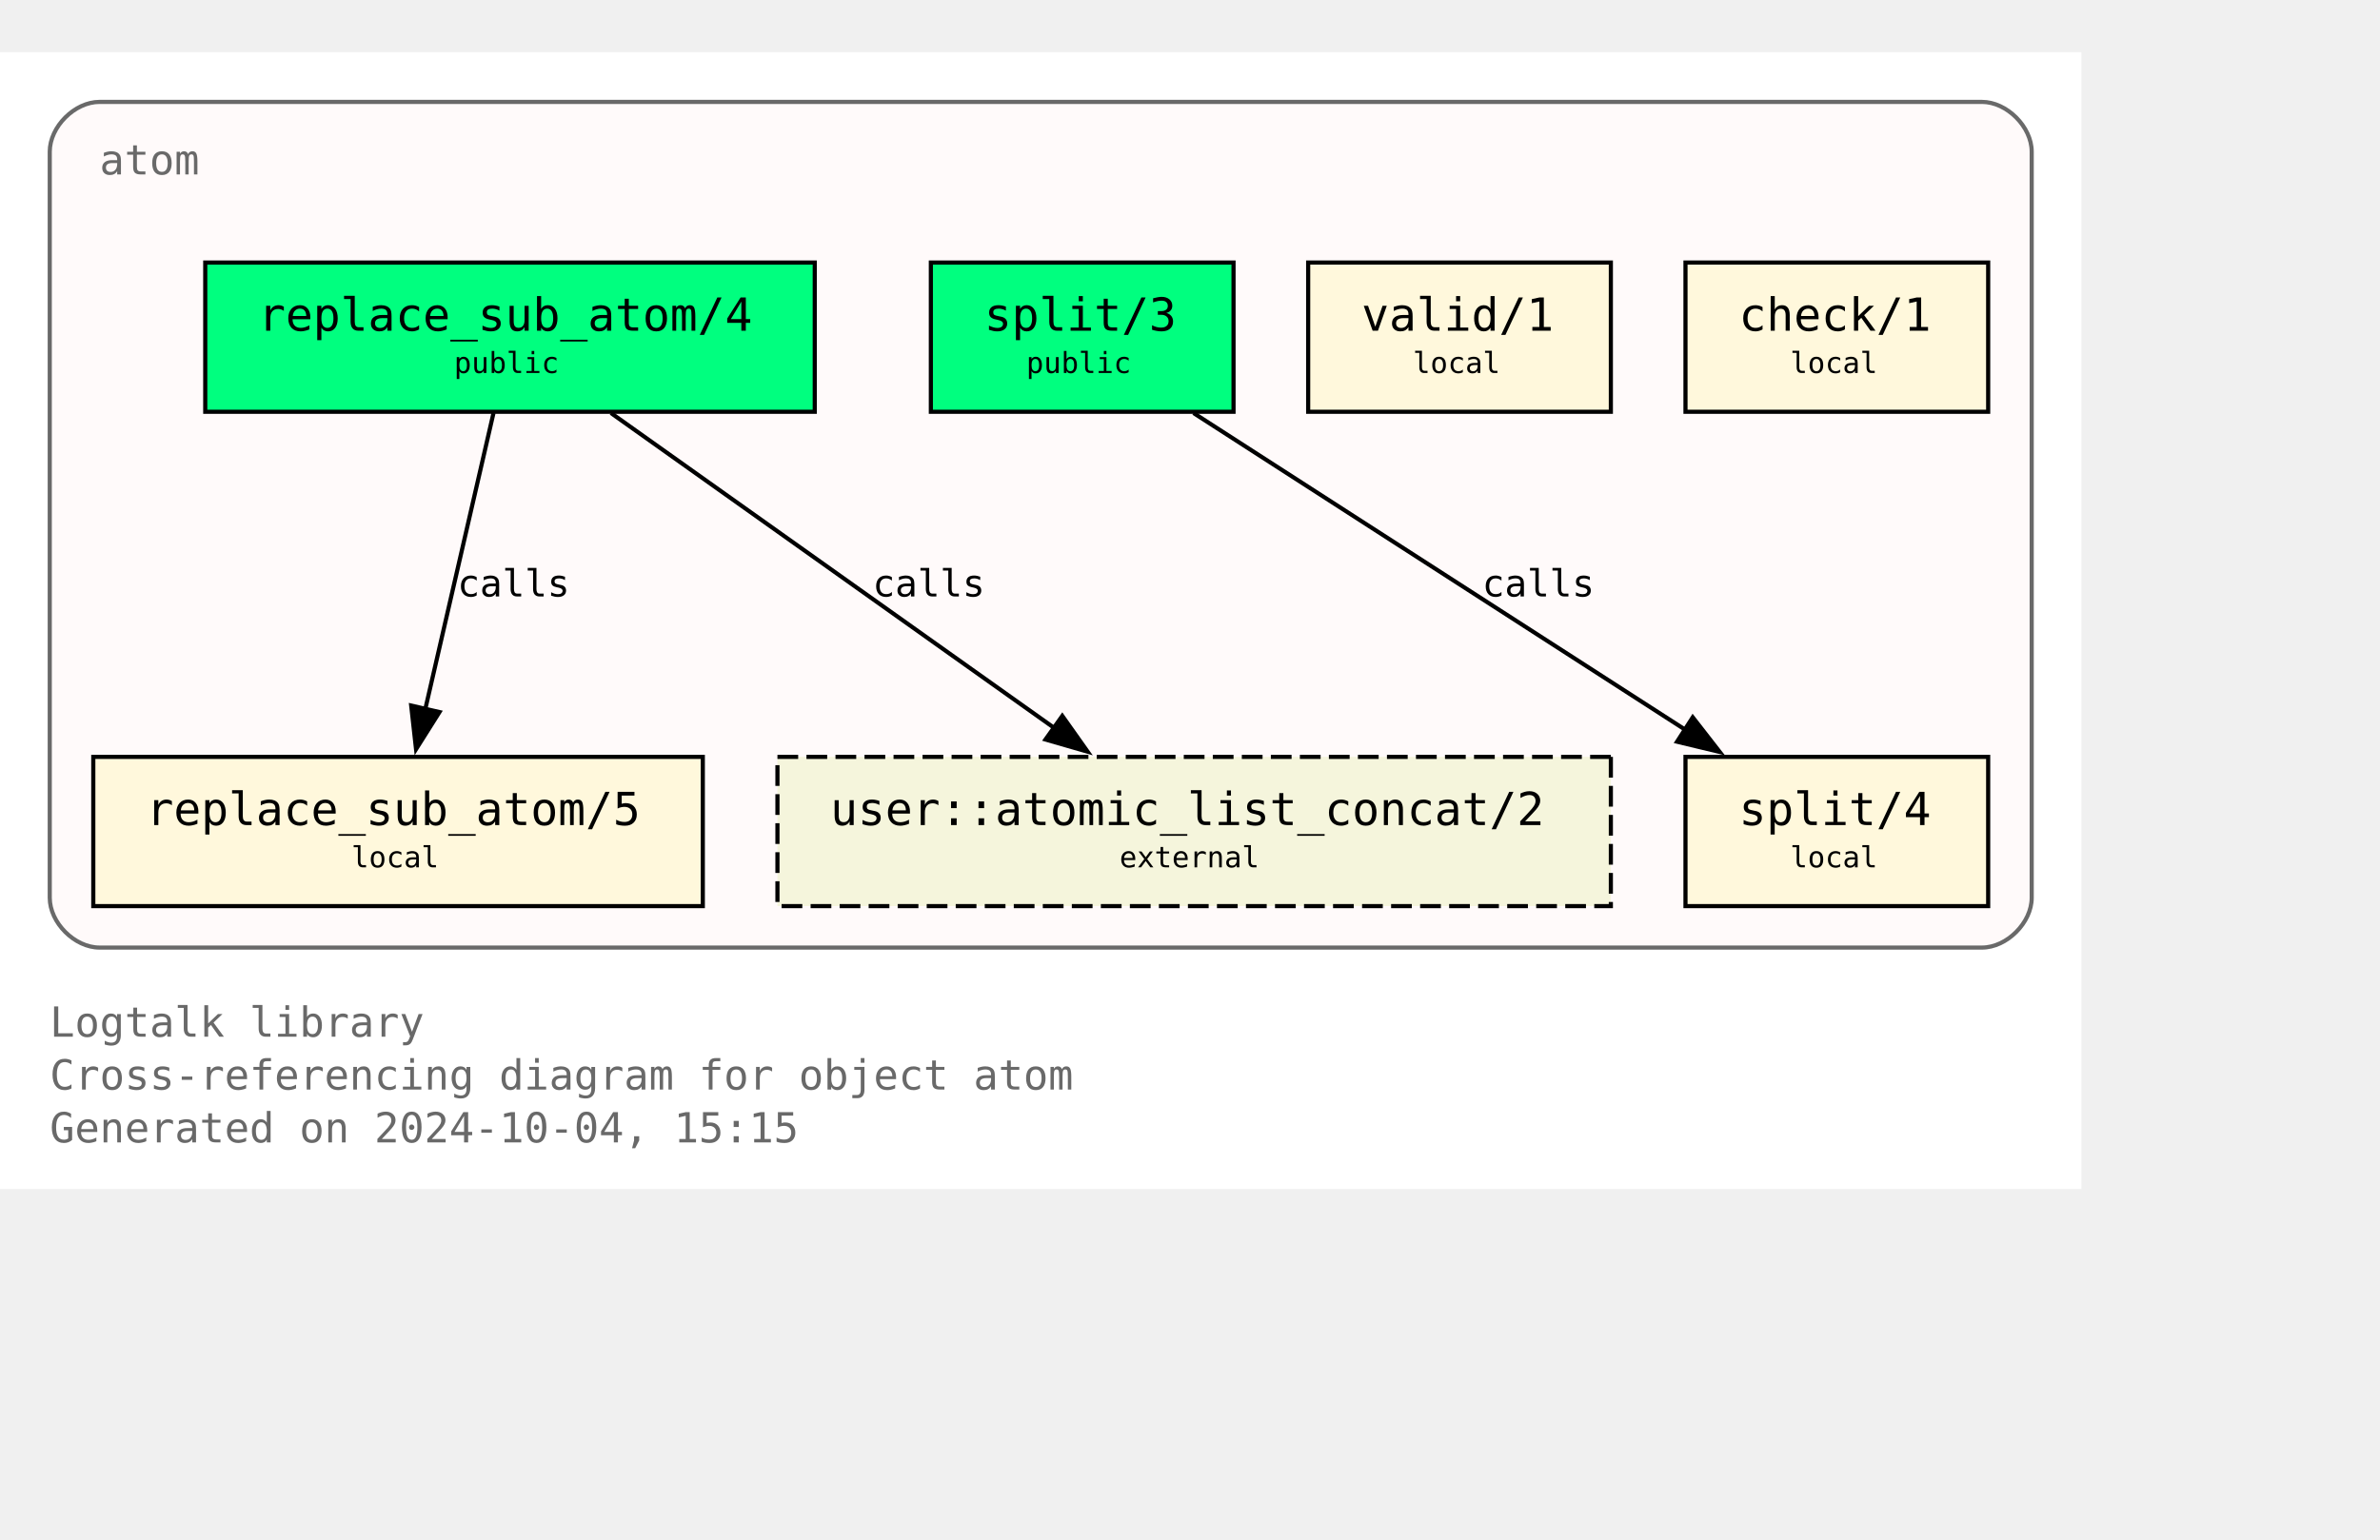
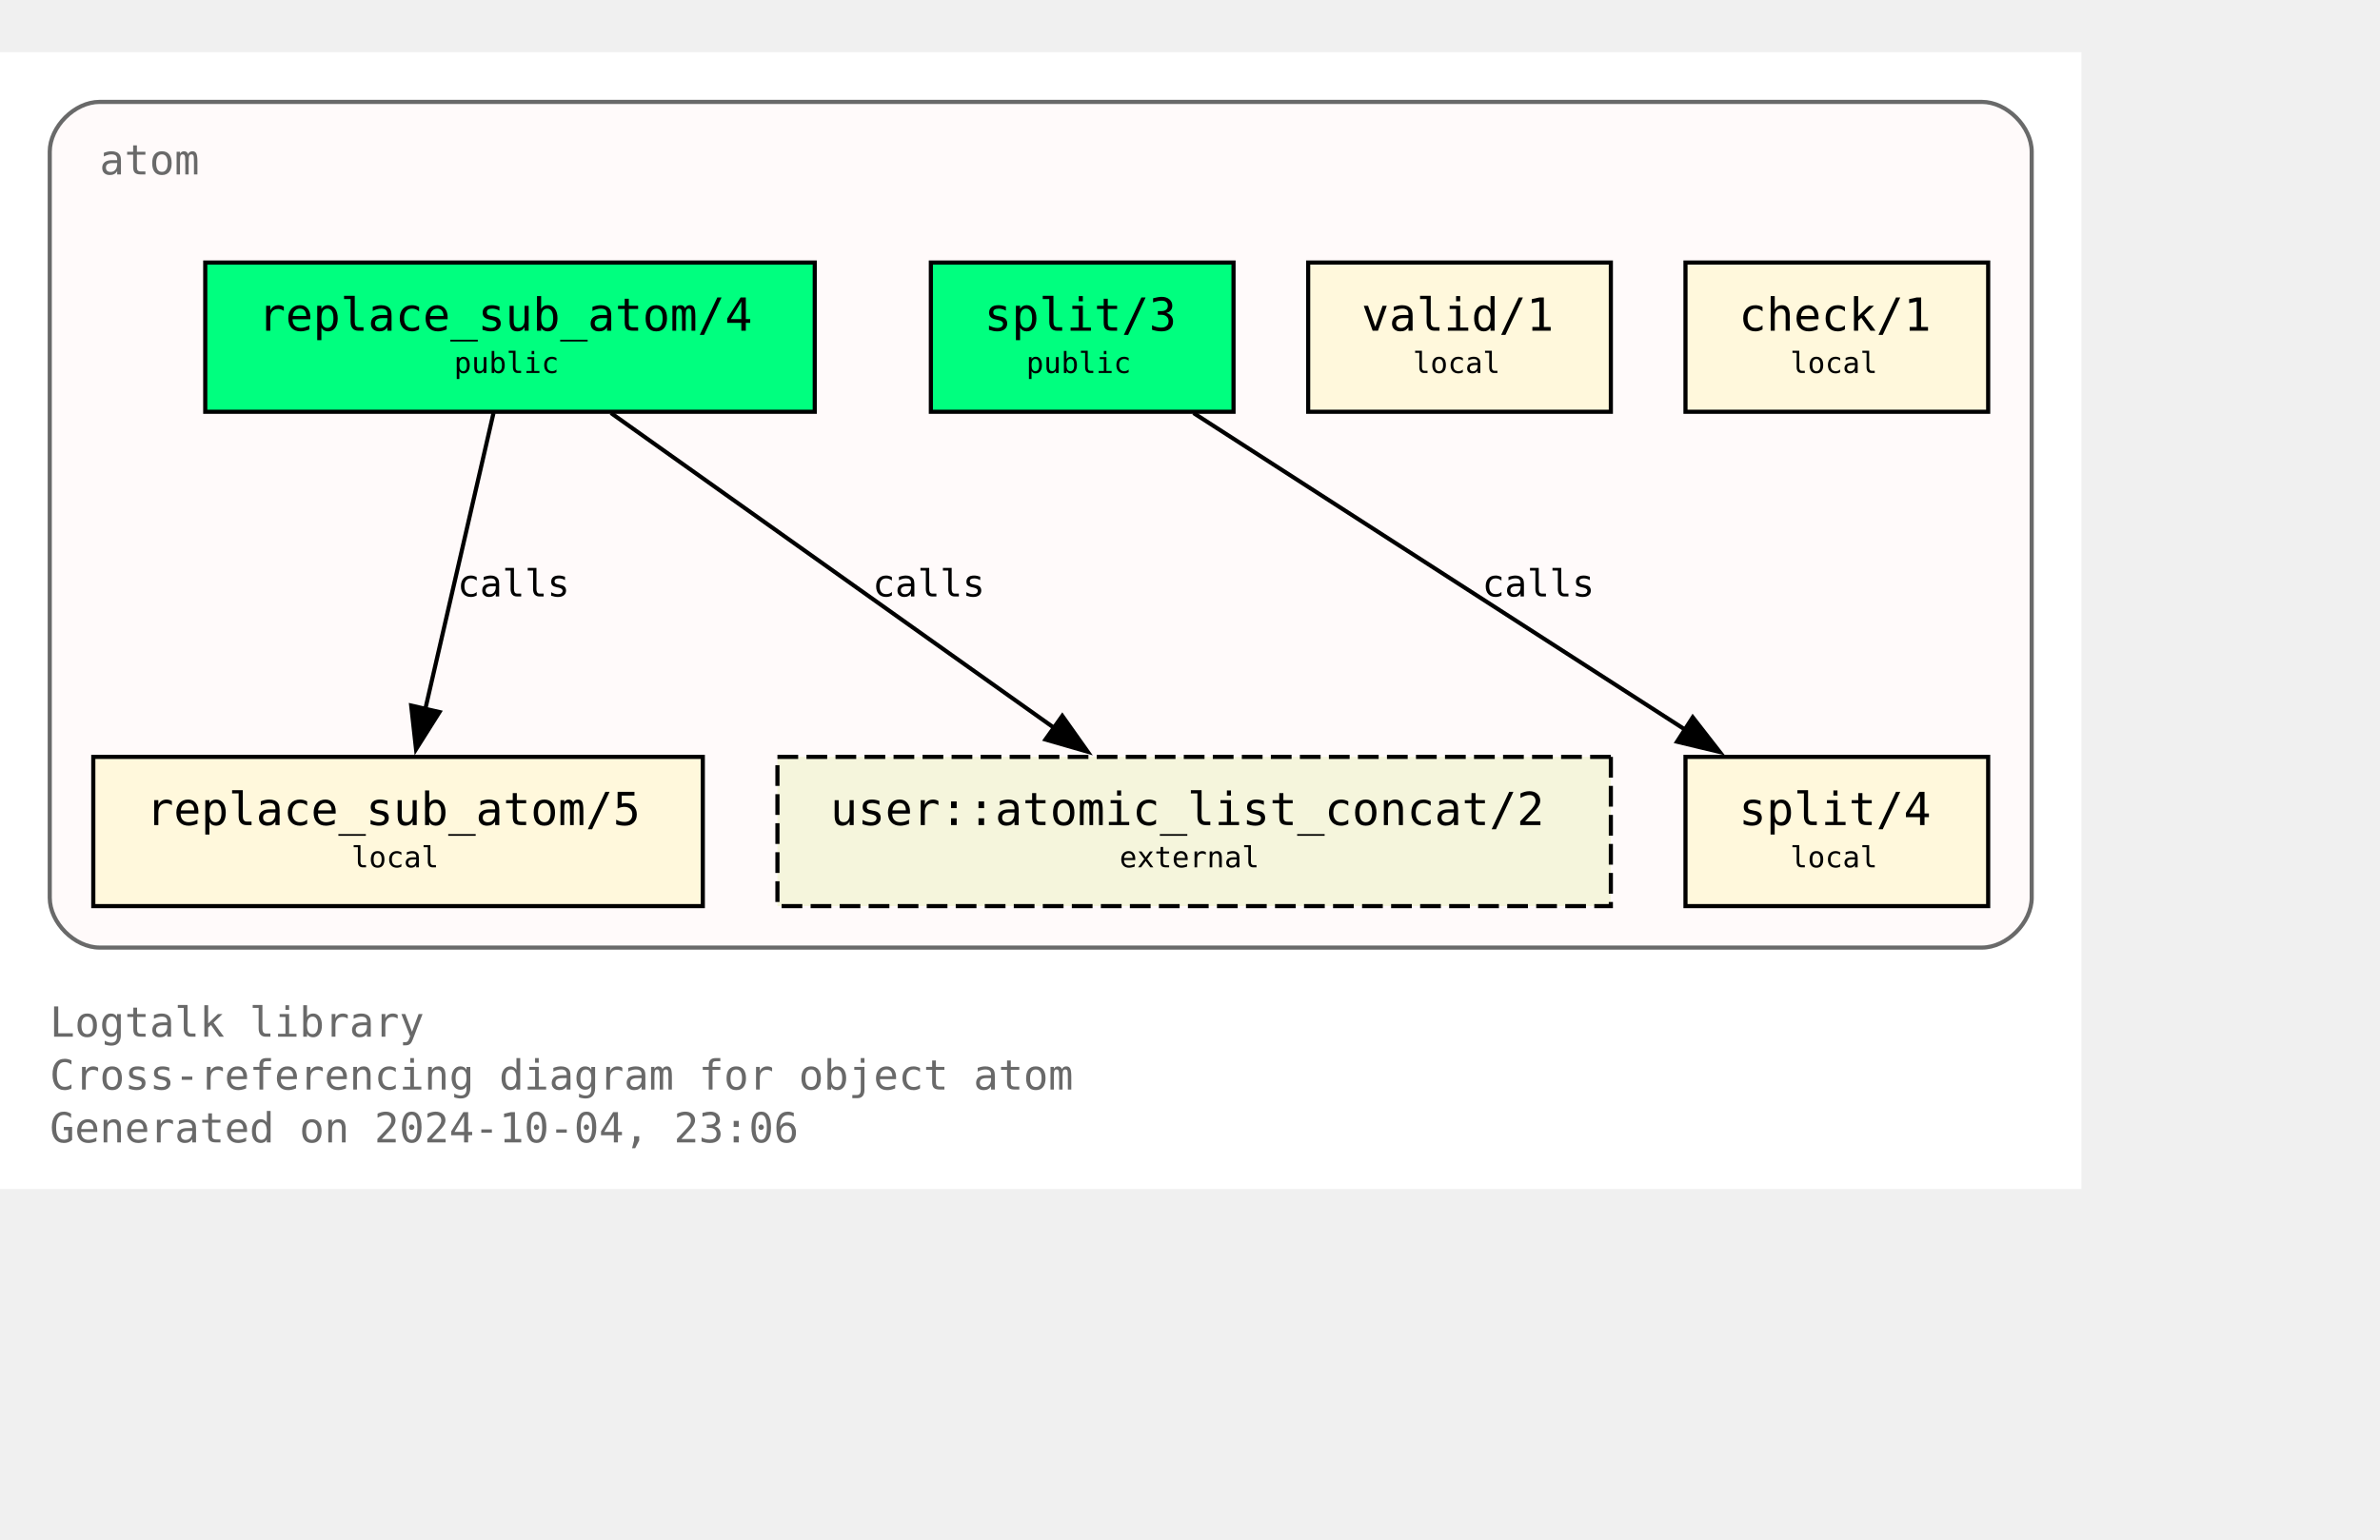
<svg xmlns="http://www.w3.org/2000/svg" xmlns:xlink="http://www.w3.org/1999/xlink" width="646pt" height="418pt" viewBox="72.00 72.00 574.00 346.25">
  <g id="graph0" class="graph" transform="scale(1 1) rotate(0) translate(76 342.25)">
    <polygon fill="white" stroke="none" points="-4,4 -4,-270.25 498,-270.25 498,4 -4,4" />
    <text text-anchor="start" x="8" y="-32.75" font-family="Monospace" font-size="10.00" fill="dimgray">Logtalk library</text>
    <text text-anchor="start" x="8" y="-20" font-family="Monospace" font-size="10.00" fill="dimgray">Cross-referencing diagram for object atom</text>
-     <text text-anchor="start" x="8" y="-7.25" font-family="Monospace" font-size="10.00" fill="dimgray">Generated on 2024-10-04, 15:15</text>
+     <text text-anchor="start" x="8" y="-7.25" font-family="Monospace" font-size="10.00" fill="dimgray">Generated on 2024-10-04, 23:06</text>
    <g id="clust1" class="cluster">
      <g id="a_clust1">
        <a xlink:title="atom">
          <path fill="snow" stroke="dimgray" d="M20,-54.25C20,-54.25 474,-54.25 474,-54.25 480,-54.25 486,-60.25 486,-66.25 486,-66.25 486,-246.25 486,-246.25 486,-252.25 480,-258.25 474,-258.25 474,-258.25 20,-258.25 20,-258.25 14,-258.25 8,-252.25 8,-246.25 8,-246.25 8,-66.25 8,-66.25 8,-60.25 14,-54.25 20,-54.25" />
          <g id="a_clust1_0">
-             <a xlink:href="https://github.com/LogtalkDotOrg/logtalk3/tree/feb0703ace87e7cde8336199a94988c47716df9a/library/types/atom.lgt" xlink:title="https://github.com/LogtalkDotOrg/logtalk3/tree/feb0703ace87e7cde8336199a94988c47716df9a/library/types/atom.lgt">
+             <a xlink:href="https://github.com/LogtalkDotOrg/logtalk3/tree/9dfa4595106e9b53620938a6bbd5df8bc5ed2582/library/types/atom.lgt" xlink:title="https://github.com/LogtalkDotOrg/logtalk3/tree/9dfa4595106e9b53620938a6bbd5df8bc5ed2582/library/types/atom.lgt">
              <text text-anchor="start" x="20" y="-240.75" font-family="Monospace" font-size="10.00" fill="dimgray">atom</text>
            </a>
          </g>
        </a>
      </g>
    </g>
    <g id="node1" class="node">
      <g id="a_node1">
-         <a xlink:href="https://github.com/LogtalkDotOrg/logtalk3/tree/feb0703ace87e7cde8336199a94988c47716df9a/library/types/atom.lgt#L32" xlink:title="https://github.com/LogtalkDotOrg/logtalk3/tree/feb0703ace87e7cde8336199a94988c47716df9a/library/types/atom.lgt#L32">
+         <a xlink:href="https://github.com/LogtalkDotOrg/logtalk3/tree/9dfa4595106e9b53620938a6bbd5df8bc5ed2582/library/types/atom.lgt#L32" xlink:title="https://github.com/LogtalkDotOrg/logtalk3/tree/9dfa4595106e9b53620938a6bbd5df8bc5ed2582/library/types/atom.lgt#L32">
          <polygon fill="springgreen" stroke="black" points="192.5,-219.5 45.5,-219.5 45.5,-183.5 192.5,-183.5 192.5,-219.5" />
          <text text-anchor="start" x="53.38" y="-204.07" font-family="Monospace" font-size="9.00"> </text>
          <text text-anchor="start" x="58.25" y="-203.05" font-family="Monospace" font-size="11.00">replace_sub_atom/4</text>
          <text text-anchor="start" x="179.38" y="-204.07" font-family="Monospace" font-size="9.00"> </text>
          <text text-anchor="start" x="53.38" y="-191.95" font-family="Monospace" font-size="9.00"> </text>
          <text text-anchor="start" x="105.5" y="-192.85" font-family="Monospace" font-size="7.00">public</text>
          <text text-anchor="start" x="179.38" y="-191.95" font-family="Monospace" font-size="9.00"> </text>
        </a>
      </g>
    </g>
    <g id="node4" class="node">
      <g id="a_node4">
-         <a xlink:href="https://github.com/LogtalkDotOrg/logtalk3/tree/feb0703ace87e7cde8336199a94988c47716df9a/library/types/atom.lgt#L58" xlink:title="https://github.com/LogtalkDotOrg/logtalk3/tree/feb0703ace87e7cde8336199a94988c47716df9a/library/types/atom.lgt#L58">
+         <a xlink:href="https://github.com/LogtalkDotOrg/logtalk3/tree/9dfa4595106e9b53620938a6bbd5df8bc5ed2582/library/types/atom.lgt#L58" xlink:title="https://github.com/LogtalkDotOrg/logtalk3/tree/9dfa4595106e9b53620938a6bbd5df8bc5ed2582/library/types/atom.lgt#L58">
          <polygon fill="cornsilk" stroke="black" points="165.5,-100.25 18.5,-100.25 18.5,-64.25 165.5,-64.25 165.5,-100.25" />
          <text text-anchor="start" x="26.38" y="-84.83" font-family="Monospace" font-size="9.00"> </text>
          <text text-anchor="start" x="31.25" y="-83.8" font-family="Monospace" font-size="11.00">replace_sub_atom/5</text>
          <text text-anchor="start" x="152.38" y="-84.83" font-family="Monospace" font-size="9.00"> </text>
          <text text-anchor="start" x="26.38" y="-72.7" font-family="Monospace" font-size="9.00"> </text>
          <text text-anchor="start" x="80.75" y="-73.6" font-family="Monospace" font-size="7.00">local</text>
          <text text-anchor="start" x="152.38" y="-72.7" font-family="Monospace" font-size="9.00"> </text>
        </a>
      </g>
    </g>
    <g id="edge1" class="edge">
      <g id="a_edge1">
-         <a xlink:href="https://github.com/LogtalkDotOrg/logtalk3/tree/feb0703ace87e7cde8336199a94988c47716df9a/library/types/atom.lgt#L50" xlink:title="calls">
+         <a xlink:href="https://github.com/LogtalkDotOrg/logtalk3/tree/9dfa4595106e9b53620938a6bbd5df8bc5ed2582/library/types/atom.lgt#L50" xlink:title="calls">
          <path fill="none" stroke="black" d="M115.02,-183.2C110.69,-164.41 103.71,-134.09 98.57,-111.77" />
          <polygon fill="black" stroke="black" points="101.99,-111.06 96.34,-102.1 95.17,-112.63 101.99,-111.06" />
        </a>
      </g>
      <g id="a_edge1-label">
-         <a xlink:href="https://github.com/LogtalkDotOrg/logtalk3/tree/feb0703ace87e7cde8336199a94988c47716df9a/library/types/atom.lgt#L50" xlink:title="https://github.com/LogtalkDotOrg/logtalk3/tree/feb0703ace87e7cde8336199a94988c47716df9a/library/types/atom.lgt#L50">
+         <a xlink:href="https://github.com/LogtalkDotOrg/logtalk3/tree/9dfa4595106e9b53620938a6bbd5df8bc5ed2582/library/types/atom.lgt#L50" xlink:title="https://github.com/LogtalkDotOrg/logtalk3/tree/9dfa4595106e9b53620938a6bbd5df8bc5ed2582/library/types/atom.lgt#L50">
          <text text-anchor="start" x="106.31" y="-138.95" font-family="Monospace" font-size="9.00">calls</text>
        </a>
      </g>
    </g>
    <g id="node7" class="node">
      <polygon fill="beige" stroke="black" stroke-dasharray="5,2" points="384.5,-100.25 183.5,-100.25 183.5,-64.25 384.5,-64.25 384.5,-100.25" />
      <text text-anchor="start" x="191.38" y="-84.83" font-family="Monospace" font-size="9.00"> </text>
      <text text-anchor="start" x="196.25" y="-83.8" font-family="Monospace" font-size="11.00">user::atomic_list_concat/2</text>
      <text text-anchor="start" x="371.38" y="-84.83" font-family="Monospace" font-size="9.00"> </text>
      <text text-anchor="start" x="191.38" y="-72.7" font-family="Monospace" font-size="9.00"> </text>
      <text text-anchor="start" x="266" y="-73.6" font-family="Monospace" font-size="7.00">external</text>
      <text text-anchor="start" x="371.38" y="-72.7" font-family="Monospace" font-size="9.00"> </text>
    </g>
    <g id="edge3" class="edge">
      <g id="a_edge3">
-         <a xlink:href="https://github.com/LogtalkDotOrg/logtalk3/tree/feb0703ace87e7cde8336199a94988c47716df9a/library/types/atom.lgt#L50" xlink:title="calls">
+         <a xlink:href="https://github.com/LogtalkDotOrg/logtalk3/tree/9dfa4595106e9b53620938a6bbd5df8bc5ed2582/library/types/atom.lgt#L50" xlink:title="calls">
          <path fill="none" stroke="black" d="M143.35,-183.2C171.62,-163.11 218.43,-129.85 250.21,-107.26" />
          <polygon fill="black" stroke="black" points="252.2,-110.14 258.32,-101.5 248.14,-104.44 252.2,-110.14" />
        </a>
      </g>
      <g id="a_edge3-label">
-         <a xlink:href="https://github.com/LogtalkDotOrg/logtalk3/tree/feb0703ace87e7cde8336199a94988c47716df9a/library/types/atom.lgt#L50" xlink:title="https://github.com/LogtalkDotOrg/logtalk3/tree/feb0703ace87e7cde8336199a94988c47716df9a/library/types/atom.lgt#L50">
+         <a xlink:href="https://github.com/LogtalkDotOrg/logtalk3/tree/9dfa4595106e9b53620938a6bbd5df8bc5ed2582/library/types/atom.lgt#L50" xlink:title="https://github.com/LogtalkDotOrg/logtalk3/tree/9dfa4595106e9b53620938a6bbd5df8bc5ed2582/library/types/atom.lgt#L50">
          <text text-anchor="start" x="206.45" y="-138.95" font-family="Monospace" font-size="9.00">calls</text>
        </a>
      </g>
    </g>
    <g id="node2" class="node">
      <g id="a_node2">
-         <a xlink:href="https://github.com/LogtalkDotOrg/logtalk3/tree/feb0703ace87e7cde8336199a94988c47716df9a/library/types/atom.lgt#L39" xlink:title="https://github.com/LogtalkDotOrg/logtalk3/tree/feb0703ace87e7cde8336199a94988c47716df9a/library/types/atom.lgt#L39">
+         <a xlink:href="https://github.com/LogtalkDotOrg/logtalk3/tree/9dfa4595106e9b53620938a6bbd5df8bc5ed2582/library/types/atom.lgt#L39" xlink:title="https://github.com/LogtalkDotOrg/logtalk3/tree/9dfa4595106e9b53620938a6bbd5df8bc5ed2582/library/types/atom.lgt#L39">
          <polygon fill="springgreen" stroke="black" points="293.5,-219.5 220.5,-219.5 220.5,-183.5 293.5,-183.5 293.5,-219.5" />
          <text text-anchor="start" x="228.38" y="-204.07" font-family="Monospace" font-size="9.00"> </text>
          <text text-anchor="start" x="233.38" y="-203.05" font-family="Monospace" font-size="11.00">split/3</text>
          <text text-anchor="start" x="280.38" y="-204.07" font-family="Monospace" font-size="9.00"> </text>
          <text text-anchor="start" x="228.38" y="-191.95" font-family="Monospace" font-size="9.00"> </text>
          <text text-anchor="start" x="243.5" y="-192.85" font-family="Monospace" font-size="7.00">public</text>
          <text text-anchor="start" x="280.38" y="-191.95" font-family="Monospace" font-size="9.00"> </text>
        </a>
      </g>
    </g>
    <g id="node5" class="node">
      <g id="a_node5">
-         <a xlink:href="https://github.com/LogtalkDotOrg/logtalk3/tree/feb0703ace87e7cde8336199a94988c47716df9a/library/types/atom.lgt#L76" xlink:title="https://github.com/LogtalkDotOrg/logtalk3/tree/feb0703ace87e7cde8336199a94988c47716df9a/library/types/atom.lgt#L76">
+         <a xlink:href="https://github.com/LogtalkDotOrg/logtalk3/tree/9dfa4595106e9b53620938a6bbd5df8bc5ed2582/library/types/atom.lgt#L76" xlink:title="https://github.com/LogtalkDotOrg/logtalk3/tree/9dfa4595106e9b53620938a6bbd5df8bc5ed2582/library/types/atom.lgt#L76">
          <polygon fill="cornsilk" stroke="black" points="475.5,-100.25 402.5,-100.25 402.5,-64.25 475.5,-64.25 475.5,-100.25" />
          <text text-anchor="start" x="410.38" y="-84.83" font-family="Monospace" font-size="9.00"> </text>
          <text text-anchor="start" x="415.38" y="-83.8" font-family="Monospace" font-size="11.00">split/4</text>
          <text text-anchor="start" x="462.38" y="-84.83" font-family="Monospace" font-size="9.00"> </text>
          <text text-anchor="start" x="410.38" y="-72.7" font-family="Monospace" font-size="9.00"> </text>
          <text text-anchor="start" x="427.75" y="-73.6" font-family="Monospace" font-size="7.00">local</text>
          <text text-anchor="start" x="462.38" y="-72.7" font-family="Monospace" font-size="9.00"> </text>
        </a>
      </g>
    </g>
    <g id="edge2" class="edge">
      <g id="a_edge2">
-         <a xlink:href="https://github.com/LogtalkDotOrg/logtalk3/tree/feb0703ace87e7cde8336199a94988c47716df9a/library/types/atom.lgt#L69" xlink:title="calls">
+         <a xlink:href="https://github.com/LogtalkDotOrg/logtalk3/tree/9dfa4595106e9b53620938a6bbd5df8bc5ed2582/library/types/atom.lgt#L69" xlink:title="calls">
          <path fill="none" stroke="black" d="M283.85,-183.2C315.31,-162.94 367.56,-129.27 402.63,-106.68" />
          <polygon fill="black" stroke="black" points="404.25,-109.8 410.76,-101.44 400.46,-103.91 404.25,-109.8" />
        </a>
      </g>
      <g id="a_edge2-label">
-         <a xlink:href="https://github.com/LogtalkDotOrg/logtalk3/tree/feb0703ace87e7cde8336199a94988c47716df9a/library/types/atom.lgt#L69" xlink:title="https://github.com/LogtalkDotOrg/logtalk3/tree/feb0703ace87e7cde8336199a94988c47716df9a/library/types/atom.lgt#L69">
+         <a xlink:href="https://github.com/LogtalkDotOrg/logtalk3/tree/9dfa4595106e9b53620938a6bbd5df8bc5ed2582/library/types/atom.lgt#L69" xlink:title="https://github.com/LogtalkDotOrg/logtalk3/tree/9dfa4595106e9b53620938a6bbd5df8bc5ed2582/library/types/atom.lgt#L69">
          <text text-anchor="start" x="353.46" y="-138.95" font-family="Monospace" font-size="9.00">calls</text>
        </a>
      </g>
    </g>
    <g id="node3" class="node">
      <g id="a_node3">
-         <a xlink:href="https://github.com/LogtalkDotOrg/logtalk3/tree/feb0703ace87e7cde8336199a94988c47716df9a/library/types/atom.lgt#L87" xlink:title="https://github.com/LogtalkDotOrg/logtalk3/tree/feb0703ace87e7cde8336199a94988c47716df9a/library/types/atom.lgt#L87">
+         <a xlink:href="https://github.com/LogtalkDotOrg/logtalk3/tree/9dfa4595106e9b53620938a6bbd5df8bc5ed2582/library/types/atom.lgt#L87" xlink:title="https://github.com/LogtalkDotOrg/logtalk3/tree/9dfa4595106e9b53620938a6bbd5df8bc5ed2582/library/types/atom.lgt#L87">
          <polygon fill="cornsilk" stroke="black" points="384.5,-219.5 311.5,-219.5 311.5,-183.5 384.5,-183.5 384.5,-219.5" />
          <text text-anchor="start" x="319.38" y="-204.07" font-family="Monospace" font-size="9.00"> </text>
          <text text-anchor="start" x="324.38" y="-203.05" font-family="Monospace" font-size="11.00">valid/1</text>
          <text text-anchor="start" x="371.38" y="-204.07" font-family="Monospace" font-size="9.00"> </text>
          <text text-anchor="start" x="319.38" y="-191.95" font-family="Monospace" font-size="9.00"> </text>
          <text text-anchor="start" x="336.75" y="-192.85" font-family="Monospace" font-size="7.00">local</text>
          <text text-anchor="start" x="371.38" y="-191.95" font-family="Monospace" font-size="9.00"> </text>
        </a>
      </g>
    </g>
    <g id="node6" class="node">
      <g id="a_node6">
-         <a xlink:href="https://github.com/LogtalkDotOrg/logtalk3/tree/feb0703ace87e7cde8336199a94988c47716df9a/library/types/atom.lgt#L90" xlink:title="https://github.com/LogtalkDotOrg/logtalk3/tree/feb0703ace87e7cde8336199a94988c47716df9a/library/types/atom.lgt#L90">
+         <a xlink:href="https://github.com/LogtalkDotOrg/logtalk3/tree/9dfa4595106e9b53620938a6bbd5df8bc5ed2582/library/types/atom.lgt#L90" xlink:title="https://github.com/LogtalkDotOrg/logtalk3/tree/9dfa4595106e9b53620938a6bbd5df8bc5ed2582/library/types/atom.lgt#L90">
          <polygon fill="cornsilk" stroke="black" points="475.5,-219.5 402.5,-219.5 402.5,-183.5 475.5,-183.5 475.5,-219.5" />
          <text text-anchor="start" x="410.38" y="-204.07" font-family="Monospace" font-size="9.00"> </text>
          <text text-anchor="start" x="415.38" y="-203.05" font-family="Monospace" font-size="11.00">check/1</text>
          <text text-anchor="start" x="462.38" y="-204.07" font-family="Monospace" font-size="9.00"> </text>
          <text text-anchor="start" x="410.38" y="-191.95" font-family="Monospace" font-size="9.00"> </text>
          <text text-anchor="start" x="427.75" y="-192.85" font-family="Monospace" font-size="7.00">local</text>
          <text text-anchor="start" x="462.38" y="-191.95" font-family="Monospace" font-size="9.00"> </text>
        </a>
      </g>
    </g>
  </g>
</svg>
